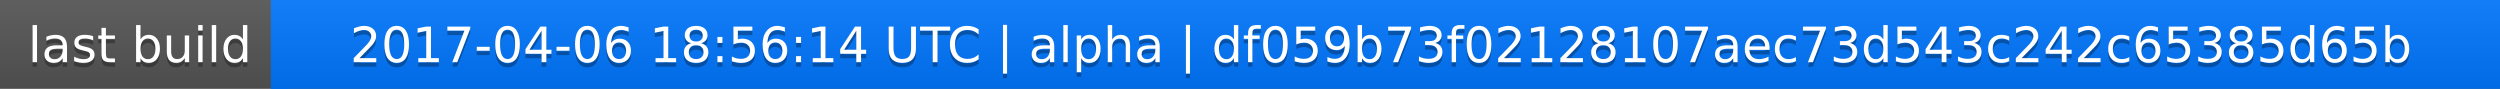
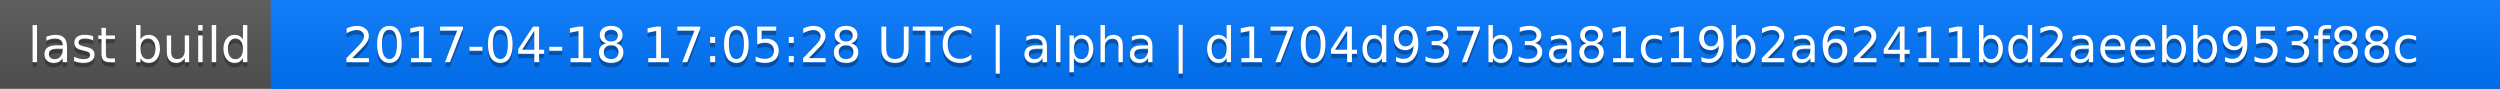
<svg xmlns="http://www.w3.org/2000/svg" width="563" height="20">
  <linearGradient id="a" x2="0" y2="100%">
    <stop offset="0" stop-color="#bbb" stop-opacity=".1" />
    <stop offset="1" stop-opacity=".1" />
  </linearGradient>
  <rect rx="0" width="563" height="20" fill="#555" />
  <rect rx="0" x="61" width="502" height="20" fill="#07f" />
  <path fill="#07f" d="M61 0h4v20h-4z" />
  <rect rx="0" width="563" height="20" fill="url(#a)" />
  <g fill="#fff" text-anchor="middle" font-family="DejaVu Sans,Verdana,Geneva,sans-serif" font-size="11">
    <text x="31.5" y="15" fill="#010101" fill-opacity=".3">last build</text>
    <text x="31.5" y="14">last build</text>
-     <text x="311" y="15" fill="#010101" fill-opacity=".3">2017-04-06 18:56:14 UTC | alpha | df059b73f02128107aec73d543c242c65385d65b</text>
-     <text x="311" y="14">2017-04-06 18:56:14 UTC | alpha | df059b73f02128107aec73d543c242c65385d65b</text>
+     <text x="311" y="15" fill="#010101" fill-opacity=".3">2017-04-18 17:05:28 UTC | alpha | d1704d937b3a81c19b2a62411bd2aeebb953f88c</text>
+     <text x="311" y="14">2017-04-18 17:05:28 UTC | alpha | d1704d937b3a81c19b2a62411bd2aeebb953f88c</text>
  </g>
</svg>
